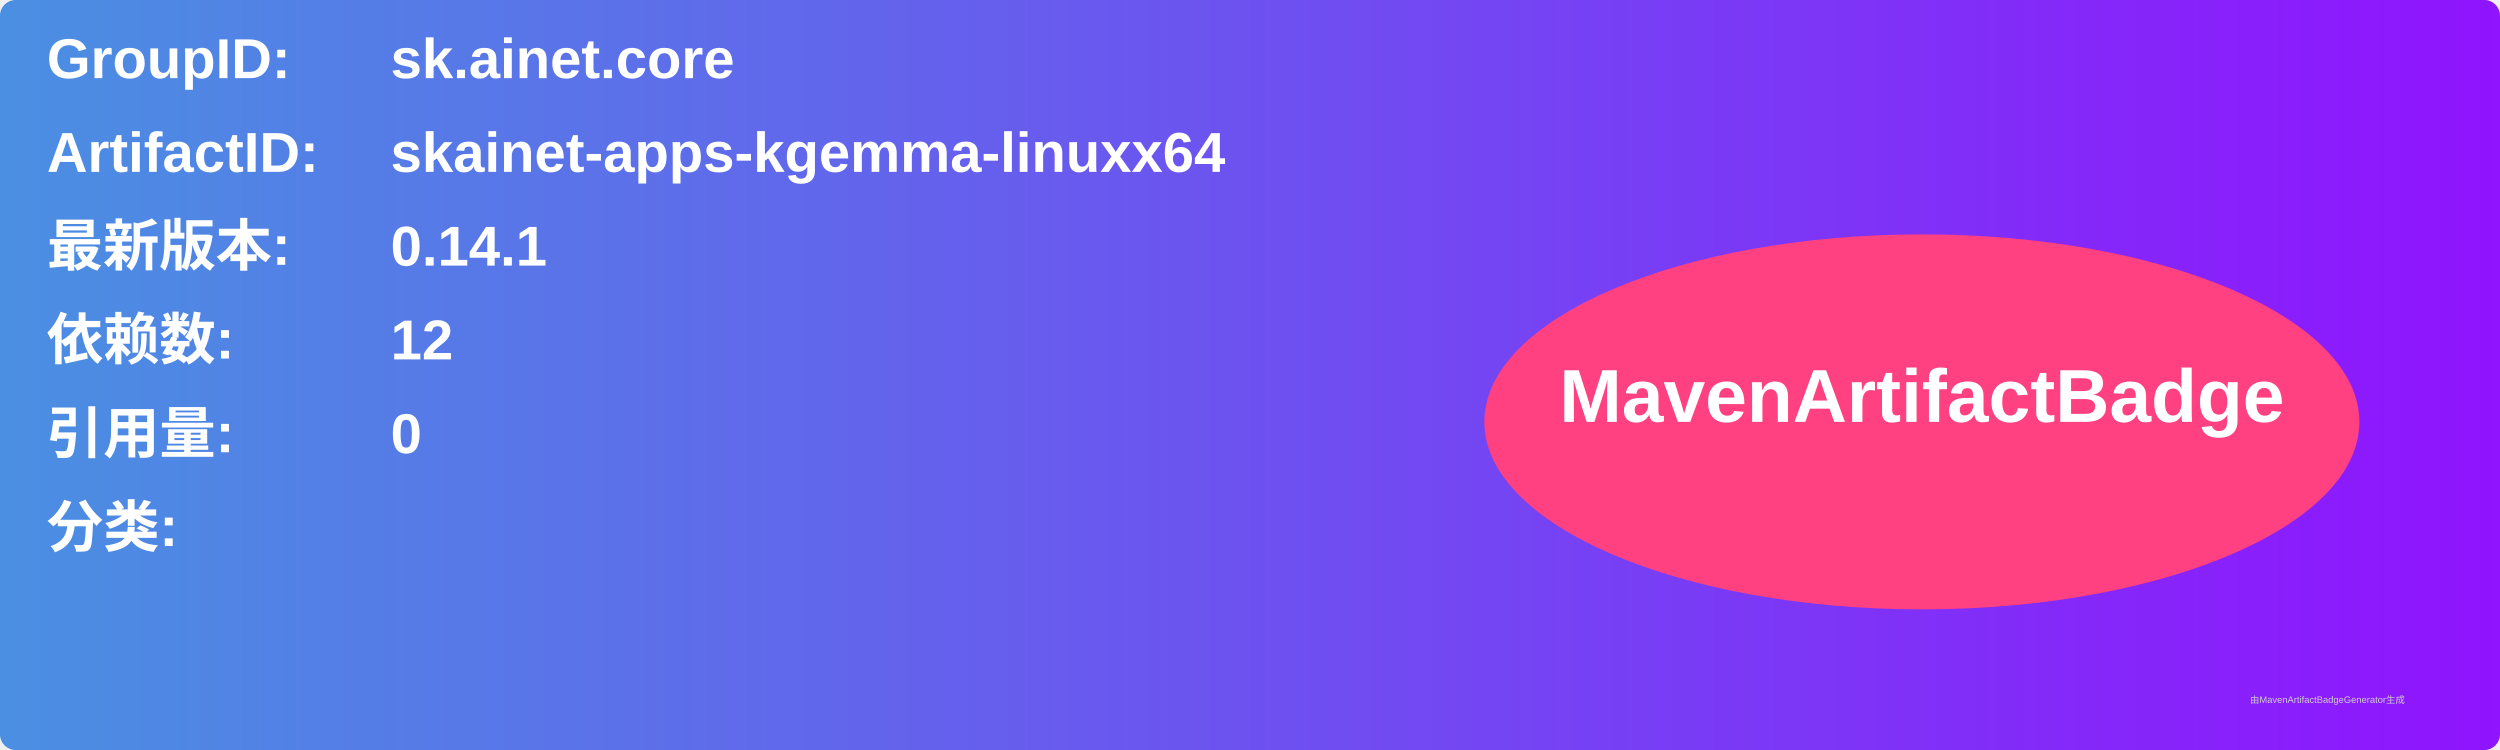
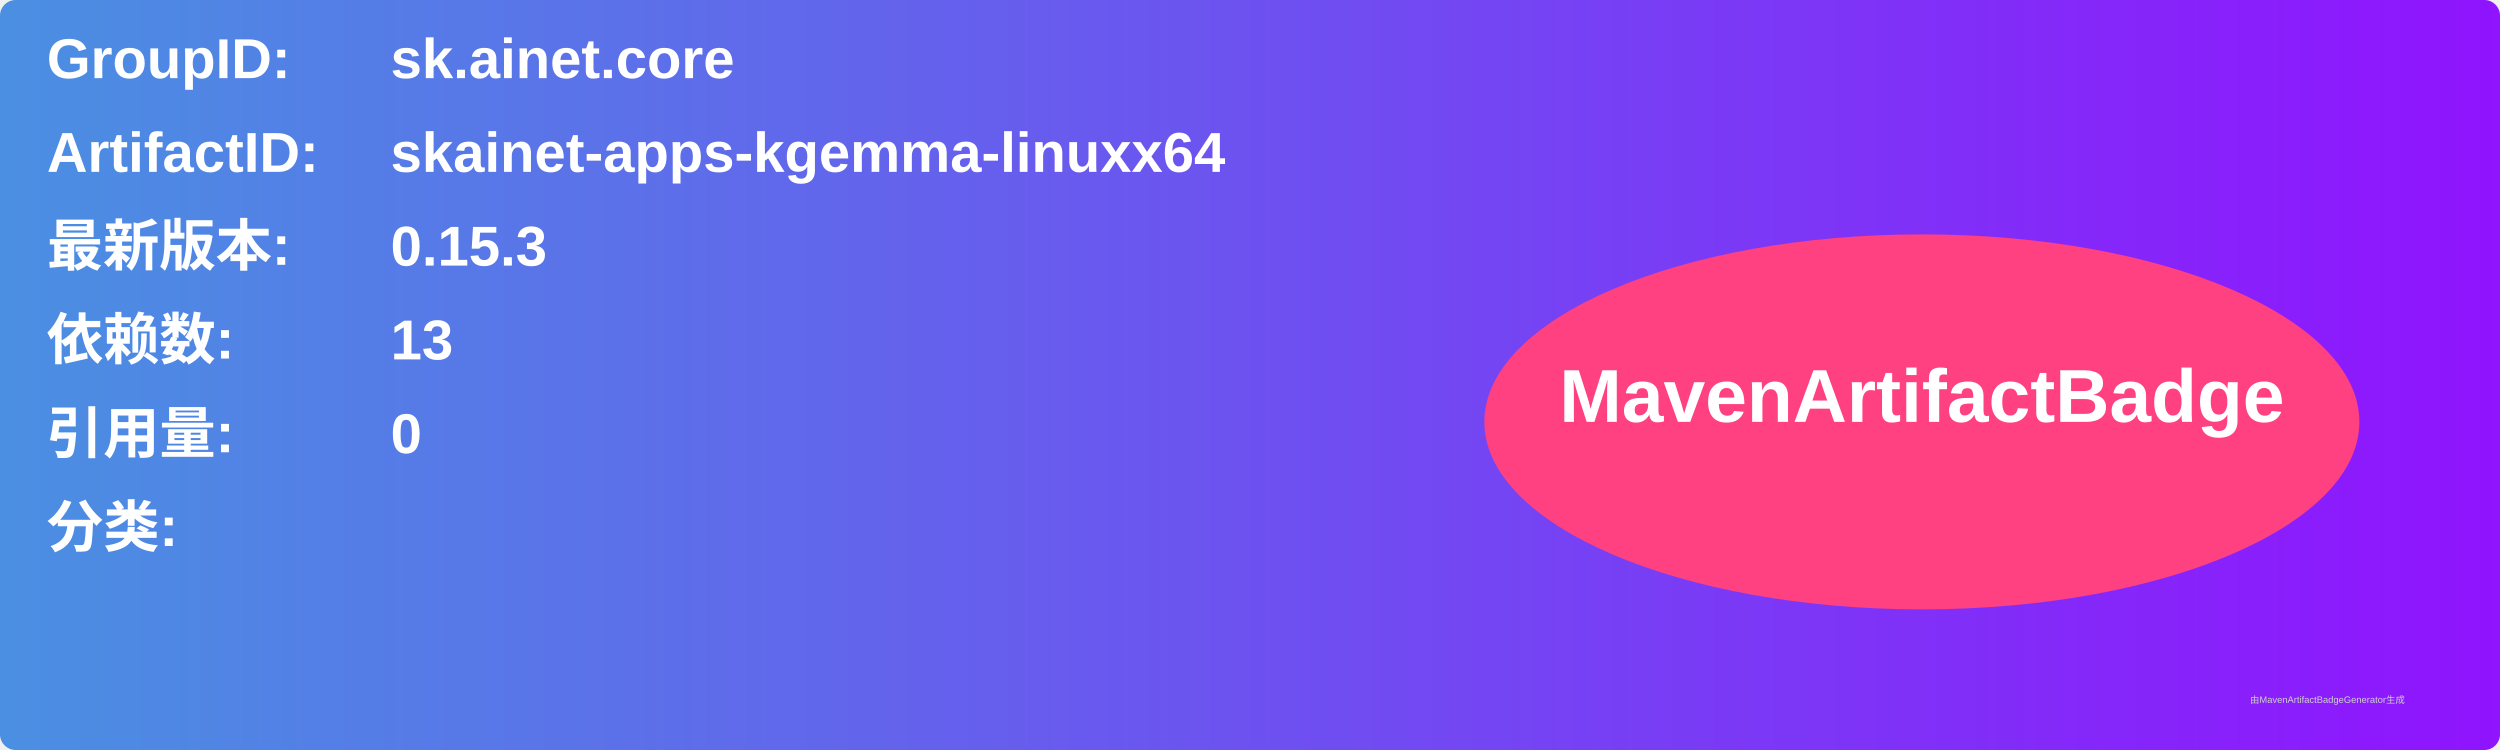
<svg xmlns="http://www.w3.org/2000/svg" width="800" height="240" viewBox="0 0 800 240">
  <linearGradient id="grad" x1="0%" y1="0%" x2="100%" y2="0%">
    <stop offset="0%" stop-color="#4a90e2" />
    <stop offset="100%" stop-color="#9013fe" />
  </linearGradient>
  <rect width="100%" height="100%" rx="5" ry="5" fill="url(#grad)" />
  <g transform="translate(15, 15)">
    <text x="0" y="10" font-family="Arial" font-size="18" fill="white" font-weight="bold" width="260">GroupID:</text>
    <text x="110" y="10" font-family="Arial" font-size="18" fill="white" font-weight="bold" width="460">sk.ainet.core</text>
    <text x="0" y="40" font-family="Arial" font-size="18" fill="white" font-weight="bold" width="260">ArtifactID:</text>
    <text x="110" y="40" font-family="Arial" font-size="18" fill="white" font-weight="bold" width="460">skainet-apps-kgemma-linuxx64</text>
    <text x="0" y="70" font-family="Arial" font-size="18" fill="white" font-weight="bold">最新版本:</text>
    <text x="110" y="70" font-family="Arial" font-size="18" fill="white" font-weight="bold">
-       <tspan font-weight="bold">0.14.1</tspan>
+       <tspan font-weight="bold">0.15.3</tspan>
    </text>
    <text x="0" y="100" font-family="Arial" font-size="18" fill="white" font-weight="bold">依赖数: </text>
    <text x="110" y="100" font-family="Arial" font-size="18" fill="white">
-       <tspan font-weight="bold">12</tspan>
+       <tspan font-weight="bold">13</tspan>
    </text>
    <text x="0" y="130" font-family="Arial" font-size="18" fill="white" font-weight="bold">引用量: </text>
    <text x="110" y="130" font-family="Arial" font-size="18" fill="white">
      <tspan font-weight="bold">0</tspan>
    </text>
    <text x="0" y="160" font-family="Arial" font-size="18" fill="white" font-weight="bold">分类:</text>
    <text x="10" y="190" font-family="Arial" font-size="10" fill="white">
      <tspan font-weight="bold" />
    </text>
    <ellipse cx="600" cy="120" rx="140" ry="60" fill="#ff4081" />
    <text x="600" y="120" text-anchor="middle" font-family="Arial" font-size="24" fill="white" font-weight="bold">MavenArtifactBadge</text>
  </g>
  <text x="720" y="225" font-family="Arial" font-size="3" fill="#d0d0d0">由MavenArtifactBadgeGenerator生成</text>
</svg>
